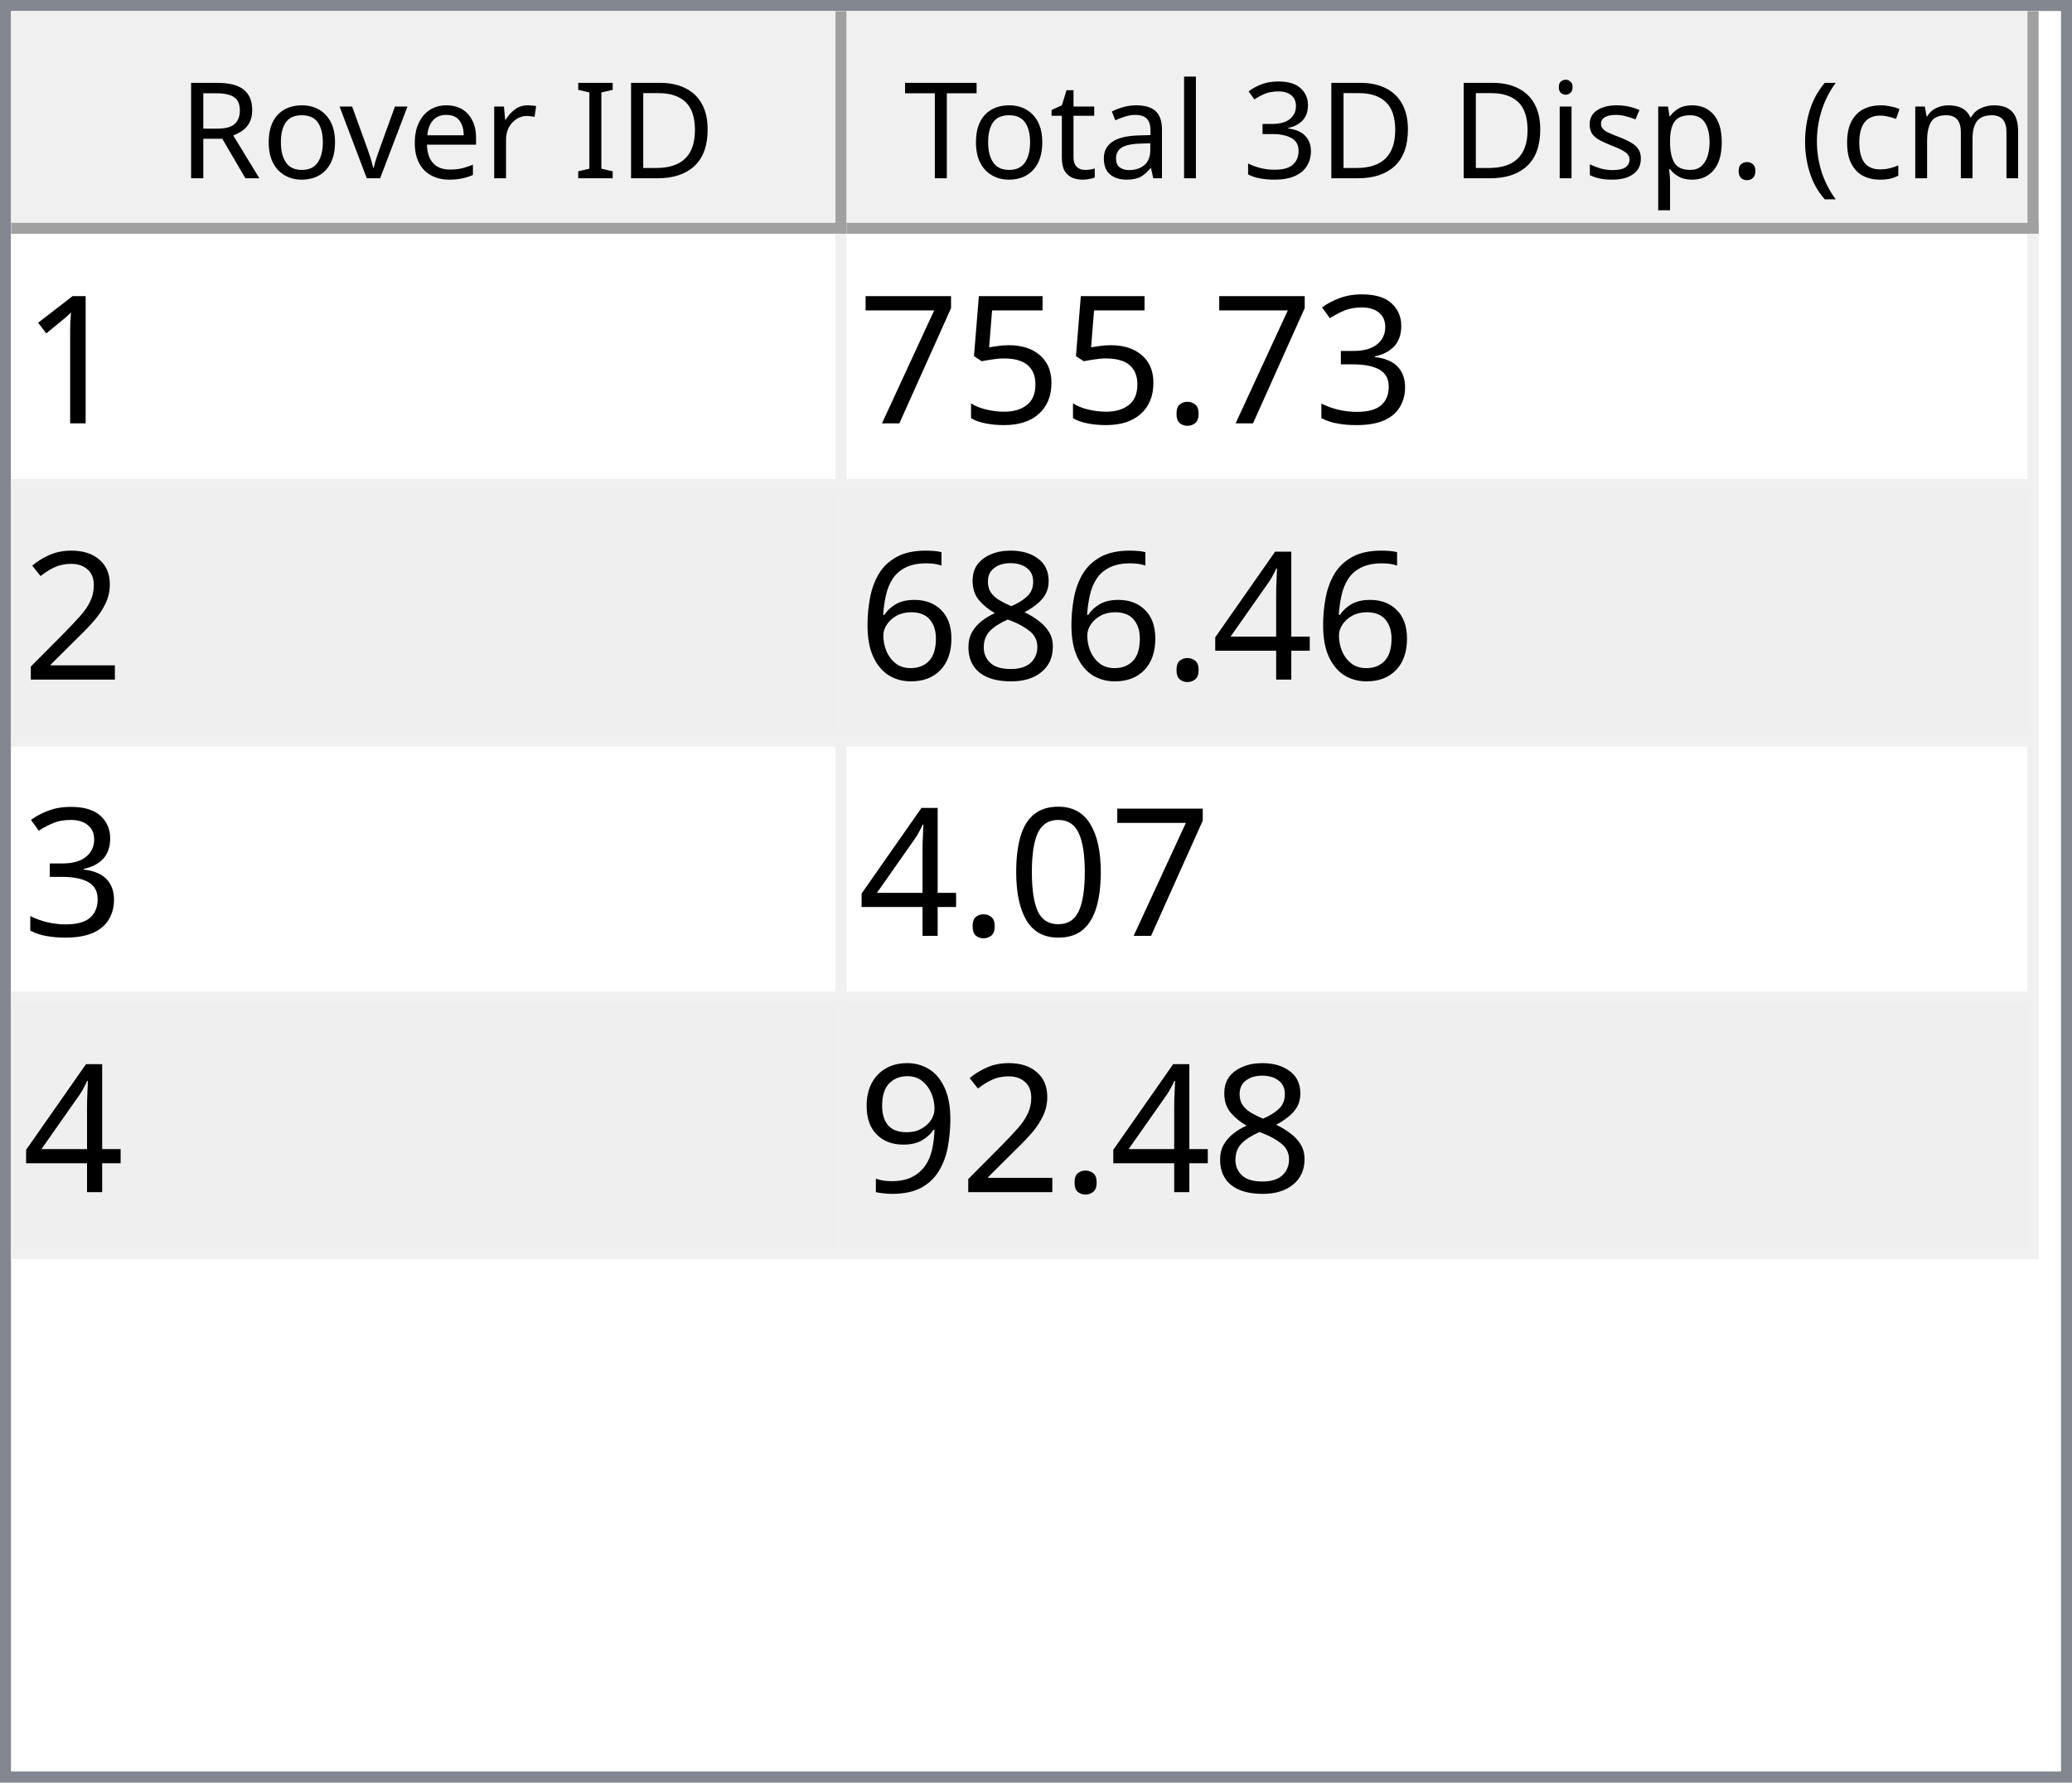
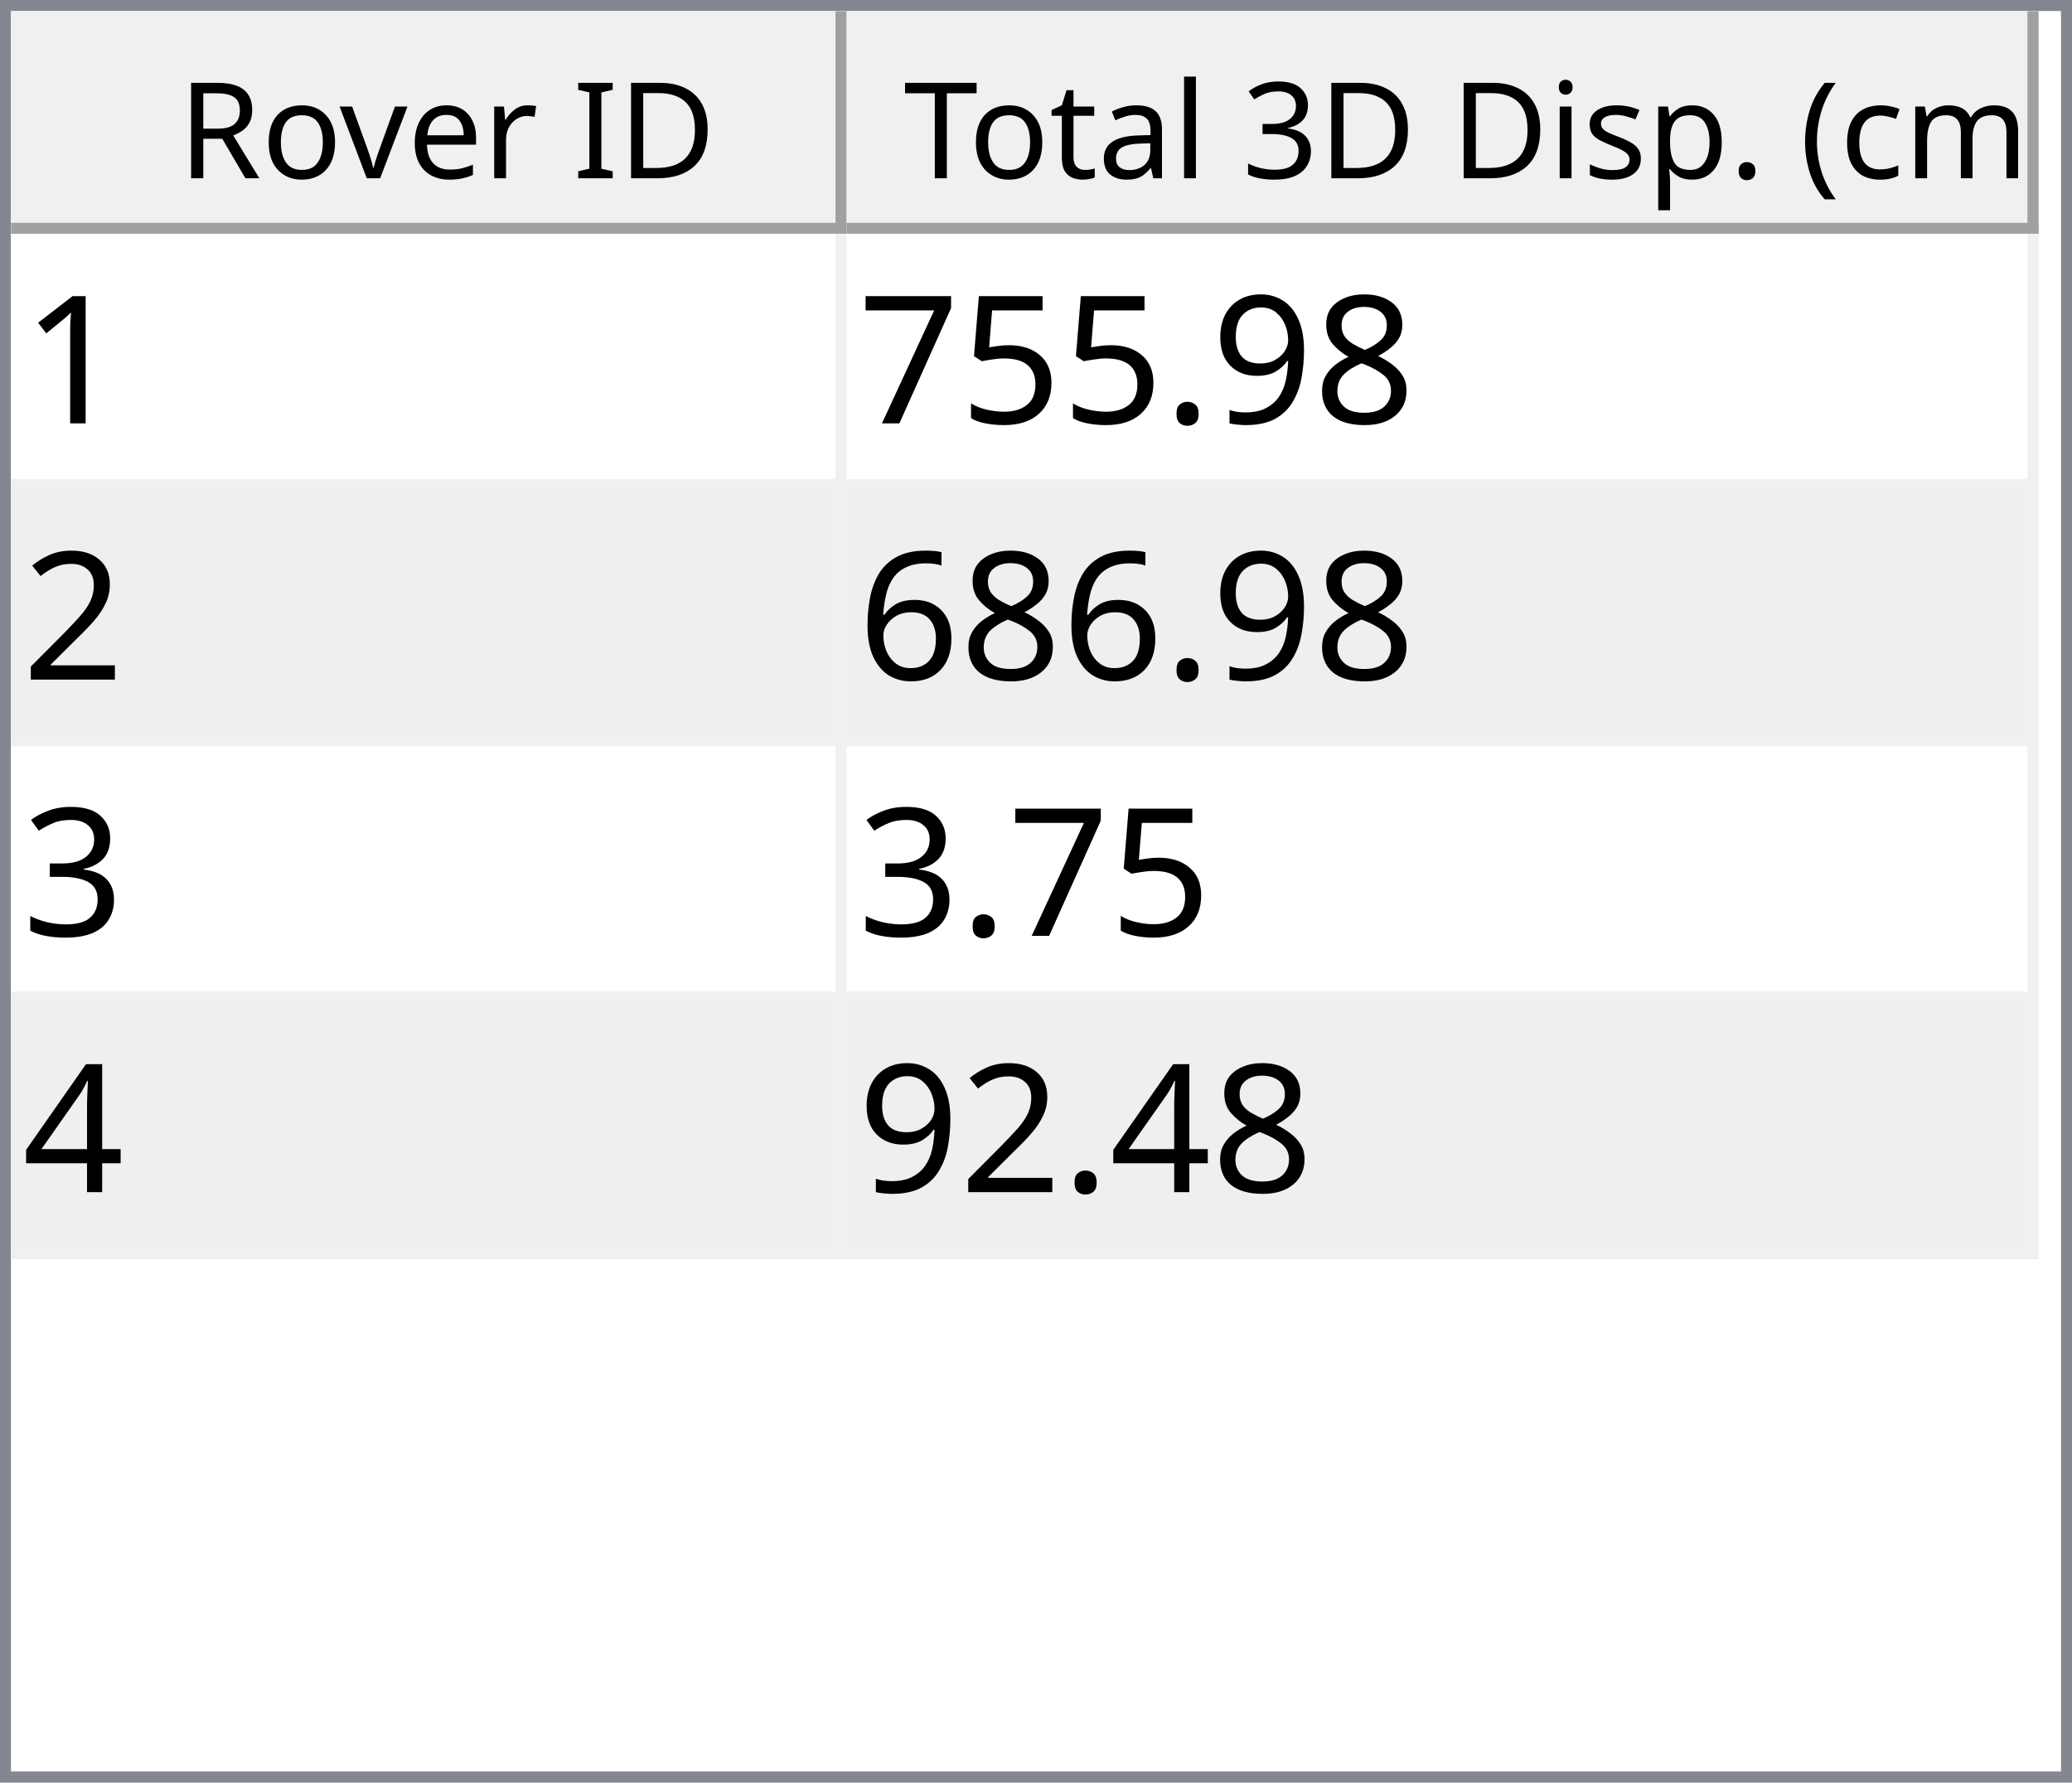
<svg xmlns="http://www.w3.org/2000/svg" style="fill-opacity:1; color-rendering:auto; color-interpolation:auto; text-rendering:auto; stroke:black; stroke-linecap:square; stroke-miterlimit:10; shape-rendering:auto; stroke-opacity:1; fill:black; stroke-dasharray:none; font-weight:normal; stroke-width:1; font-family:'Dialog'; font-style:normal; stroke-linejoin:miter; font-size:12px; stroke-dashoffset:0; image-rendering:auto;" width="186" height="160">
  <defs id="genericDefs" />
  <g>
    <defs id="defs1">
      <clipPath clipPathUnits="userSpaceOnUse" id="clipPath1">
        <path d="M0 0 L186 0 L186 160 L0 160 L0 0 Z" />
      </clipPath>
      <clipPath clipPathUnits="userSpaceOnUse" id="clipPath2">
        <path d="M0 0 L0 160 L186 160 L186 0 Z" />
      </clipPath>
      <clipPath clipPathUnits="userSpaceOnUse" id="clipPath3">
        <path d="M0 0 L0 20 L184 20 L184 0 Z" />
      </clipPath>
      <clipPath clipPathUnits="userSpaceOnUse" id="clipPath4">
        <path d="M0 0 L0 20 L75 20 L75 0 Z" />
      </clipPath>
      <clipPath clipPathUnits="userSpaceOnUse" id="clipPath5">
        <path d="M1 1 L1 19 L74 19 L74 1 Z" />
      </clipPath>
      <clipPath clipPathUnits="userSpaceOnUse" id="clipPath6">
        <path d="M0 0 L0 18 L73 18 L73 0 Z" />
      </clipPath>
      <clipPath clipPathUnits="userSpaceOnUse" id="clipPath7">
        <path d="M-0.5 -0.5 L-0.5 19.5 L74.5 19.5 L74.5 -0.5 Z" />
      </clipPath>
      <clipPath clipPathUnits="userSpaceOnUse" id="clipPath8">
        <path d="M0 0 L0 20 L107 20 L107 0 Z" />
      </clipPath>
      <clipPath clipPathUnits="userSpaceOnUse" id="clipPath9">
        <path d="M1 1 L1 19 L106 19 L106 1 Z" />
      </clipPath>
      <clipPath clipPathUnits="userSpaceOnUse" id="clipPath10">
        <path d="M0 0 L0 18 L105 18 L105 0 Z" />
      </clipPath>
      <clipPath clipPathUnits="userSpaceOnUse" id="clipPath11">
        <path d="M-0.5 -0.5 L-0.5 19.5 L106.5 19.5 L106.5 -0.5 Z" />
      </clipPath>
      <clipPath clipPathUnits="userSpaceOnUse" id="clipPath12">
        <path d="M0 0 L0 138 L184 138 L184 0 Z" />
      </clipPath>
      <clipPath clipPathUnits="userSpaceOnUse" id="clipPath13">
        <path d="M0 0 L0 92 L182 92 L182 0 Z" />
      </clipPath>
      <clipPath clipPathUnits="userSpaceOnUse" id="clipPath14">
        <path d="M-0.5 -0.5 L-0.5 91.5 L181.5 91.5 L181.5 -0.5 Z" />
      </clipPath>
      <clipPath clipPathUnits="userSpaceOnUse" id="clipPath15">
        <path d="M0 0 L0 22 L74 22 L74 0 Z" />
      </clipPath>
      <clipPath clipPathUnits="userSpaceOnUse" id="clipPath16">
        <path d="M0 0 L0 22 L106 22 L106 0 Z" />
      </clipPath>
      <font horiz-adv-x="64.551" id="font1">
        <font-face ascent="107.91" descent="25.098" units-per-em="100" style="font-style:normal; font-family:Segoe UI; font-weight:normal;" />
        <missing-glyph horiz-adv-x="64.551" d="M8.109 0 L8.109 68.266 L56.453 68.266 L56.453 0 L8.109 0 ZM15.328 7.234 L49.219 7.234 L49.219 61.031 L15.328 61.031 L15.328 7.234 Z" />
        <glyph unicode="D" horiz-adv-x="70.117" d="M9.188 0 L9.188 70.016 L28.516 70.016 Q65.531 70.016 65.531 35.891 Q65.531 19.672 55.25 9.836 Q44.969 0 27.734 0 L9.188 0 ZM17.391 62.594 L17.391 7.422 L27.828 7.422 Q41.609 7.422 49.273 14.797 Q56.938 22.172 56.938 35.688 Q56.938 62.594 28.328 62.594 L17.391 62.594 Z" />
        <glyph unicode="I" horiz-adv-x="26.611" d="M17.391 0 L9.188 0 L9.188 70.016 L17.391 70.016 L17.391 0 Z" />
        <glyph unicode=" " horiz-adv-x="27.393" d="" />
        <glyph unicode="r" horiz-adv-x="34.766" d="M34.188 41.891 Q32.078 43.5 28.125 43.5 Q23 43.5 19.555 38.672 Q16.109 33.844 16.109 25.484 L16.109 0 L8.109 0 L8.109 50 L16.109 50 L16.109 39.703 L16.312 39.703 Q18.016 44.969 21.531 47.922 Q25.047 50.875 29.391 50.875 Q32.516 50.875 34.188 50.203 L34.188 41.891 Z" />
        <glyph unicode="e" horiz-adv-x="52.295" d="M48.297 23 L12.984 23 Q13.188 14.656 17.484 10.109 Q21.781 5.562 29.297 5.562 Q37.75 5.562 44.828 11.141 L44.828 3.609 Q38.234 -1.172 27.391 -1.172 Q16.797 -1.172 10.742 5.641 Q4.688 12.453 4.688 24.812 Q4.688 36.469 11.305 43.82 Q17.922 51.172 27.734 51.172 Q37.547 51.172 42.922 44.828 Q48.297 38.484 48.297 27.203 L48.297 23 ZM40.094 29.781 Q40.047 36.719 36.75 40.578 Q33.453 44.438 27.594 44.438 Q21.922 44.438 17.969 40.383 Q14.016 36.328 13.094 29.781 L40.094 29.781 Z" />
        <glyph unicode="v" horiz-adv-x="47.9" d="M47.406 50 L27.484 0 L19.625 0 L0.688 50 L9.469 50 L22.172 13.672 Q23.578 9.672 23.922 6.688 L24.125 6.688 Q24.609 10.453 25.688 13.484 L38.969 50 L47.406 50 Z" />
        <glyph unicode="o" horiz-adv-x="58.594" d="M29 -1.172 Q17.922 -1.172 11.305 5.836 Q4.688 12.844 4.688 24.422 Q4.688 37.016 11.57 44.094 Q18.453 51.172 30.172 51.172 Q41.359 51.172 47.633 44.289 Q53.906 37.406 53.906 25.203 Q53.906 13.234 47.141 6.031 Q40.375 -1.172 29 -1.172 ZM29.594 44.438 Q21.875 44.438 17.383 39.188 Q12.891 33.938 12.891 24.703 Q12.891 15.828 17.43 10.695 Q21.969 5.562 29.594 5.562 Q37.359 5.562 41.531 10.594 Q45.703 15.625 45.703 24.906 Q45.703 34.281 41.531 39.359 Q37.359 44.438 29.594 44.438 Z" />
        <glyph unicode="R" horiz-adv-x="59.814" d="M59.375 0 L49.609 0 L37.891 19.625 Q36.281 22.359 34.766 24.289 Q33.25 26.219 31.664 27.438 Q30.078 28.656 28.25 29.219 Q26.422 29.781 24.125 29.781 L17.391 29.781 L17.391 0 L9.188 0 L9.188 70.016 L30.078 70.016 Q34.672 70.016 38.555 68.867 Q42.438 67.719 45.289 65.375 Q48.141 63.031 49.758 59.547 Q51.375 56.062 51.375 51.375 Q51.375 47.703 50.273 44.656 Q49.172 41.609 47.148 39.211 Q45.125 36.812 42.266 35.133 Q39.406 33.453 35.844 32.516 L35.844 32.328 Q37.594 31.547 38.891 30.547 Q40.188 29.547 41.359 28.18 Q42.531 26.812 43.68 25.078 Q44.828 23.344 46.234 21.047 L59.375 0 ZM17.391 62.594 L17.391 37.203 L28.516 37.203 Q31.594 37.203 34.203 38.133 Q36.812 39.062 38.719 40.797 Q40.625 42.531 41.703 45.047 Q42.781 47.562 42.781 50.688 Q42.781 56.297 39.141 59.445 Q35.5 62.594 28.609 62.594 L17.391 62.594 Z" />
        <glyph unicode=")" horiz-adv-x="30.176" d="M8.297 -15.922 L1.172 -15.922 Q16.406 2.344 16.406 26.812 Q16.406 51.469 1.078 70.016 L8.297 70.016 Q23.531 52.156 23.531 26.703 Q23.531 1.375 8.297 -15.922 Z" />
        <glyph unicode="m" horiz-adv-x="86.133" d="M79.109 0 L71.094 0 L71.094 28.719 Q71.094 37.016 68.531 40.727 Q65.969 44.438 59.906 44.438 Q54.781 44.438 51.195 39.75 Q47.609 35.062 47.609 28.516 L47.609 0 L39.594 0 L39.594 29.688 Q39.594 44.438 28.219 44.438 Q22.953 44.438 19.531 40.016 Q16.109 35.594 16.109 28.516 L16.109 0 L8.109 0 L8.109 50 L16.109 50 L16.109 42.094 L16.312 42.094 Q21.625 51.172 31.844 51.172 Q36.969 51.172 40.773 48.312 Q44.578 45.453 46 40.828 Q51.562 51.172 62.594 51.172 Q79.109 51.172 79.109 30.812 L79.109 0 Z" />
        <glyph unicode="c" horiz-adv-x="46.191" d="M42.188 2.297 Q36.422 -1.172 28.516 -1.172 Q17.828 -1.172 11.258 5.789 Q4.688 12.75 4.688 23.828 Q4.688 36.188 11.766 43.68 Q18.844 51.172 30.672 51.172 Q37.25 51.172 42.281 48.734 L42.281 40.531 Q36.719 44.438 30.375 44.438 Q22.703 44.438 17.797 38.945 Q12.891 33.453 12.891 24.516 Q12.891 15.719 17.508 10.641 Q22.125 5.562 29.891 5.562 Q36.422 5.562 42.188 9.906 L42.188 2.297 Z" />
        <glyph unicode="(" horiz-adv-x="30.176" d="M29.109 -15.922 L21.969 -15.922 Q6.844 1.375 6.844 26.703 Q6.844 52.156 21.969 70.016 L29.203 70.016 Q13.875 51.469 13.875 26.812 Q13.875 2.344 29.109 -15.922 Z" />
        <glyph unicode="." horiz-adv-x="21.68" d="M10.891 -1.078 Q8.641 -1.078 7.055 0.539 Q5.469 2.156 5.469 4.391 Q5.469 6.641 7.055 8.273 Q8.641 9.906 10.891 9.906 Q13.188 9.906 14.797 8.273 Q16.406 6.641 16.406 4.391 Q16.406 2.156 14.797 0.539 Q13.188 -1.078 10.891 -1.078 Z" />
        <glyph unicode="p" horiz-adv-x="58.789" d="M16.312 7.234 L16.109 7.234 L16.109 -23 L8.109 -23 L8.109 50 L16.109 50 L16.109 41.219 L16.312 41.219 Q22.219 51.172 33.594 51.172 Q43.266 51.172 48.688 44.461 Q54.109 37.75 54.109 26.469 Q54.109 13.922 48 6.375 Q41.891 -1.172 31.297 -1.172 Q21.578 -1.172 16.312 7.234 ZM16.109 27.391 L16.109 20.406 Q16.109 14.203 20.141 9.883 Q24.172 5.562 30.375 5.562 Q37.641 5.562 41.773 11.133 Q45.906 16.703 45.906 26.609 Q45.906 34.969 42.047 39.703 Q38.188 44.438 31.594 44.438 Q24.609 44.438 20.359 39.578 Q16.109 34.719 16.109 27.391 Z" />
        <glyph unicode="s" horiz-adv-x="42.432" d="M5.078 1.812 L5.078 10.406 Q11.625 5.562 19.484 5.562 Q30.031 5.562 30.031 12.594 Q30.031 14.594 29.125 15.992 Q28.219 17.391 26.68 18.461 Q25.141 19.531 23.07 20.383 Q21 21.234 18.609 22.172 Q15.281 23.484 12.766 24.828 Q10.25 26.172 8.57 27.859 Q6.891 29.547 6.031 31.695 Q5.172 33.844 5.172 36.719 Q5.172 40.234 6.789 42.945 Q8.406 45.656 11.086 47.484 Q13.766 49.312 17.211 50.242 Q20.656 51.172 24.312 51.172 Q30.812 51.172 35.938 48.922 L35.938 40.828 Q30.422 44.438 23.25 44.438 Q21 44.438 19.195 43.922 Q17.391 43.406 16.094 42.477 Q14.797 41.547 14.086 40.258 Q13.375 38.969 13.375 37.406 Q13.375 35.453 14.086 34.133 Q14.797 32.812 16.164 31.789 Q17.531 30.766 19.484 29.938 Q21.438 29.109 23.922 28.125 Q27.25 26.859 29.883 25.516 Q32.516 24.172 34.375 22.484 Q36.234 20.797 37.234 18.602 Q38.234 16.406 38.234 13.375 Q38.234 9.672 36.602 6.938 Q34.969 4.203 32.234 2.398 Q29.5 0.594 25.93 -0.289 Q22.359 -1.172 18.453 -1.172 Q10.75 -1.172 5.078 1.812 Z" />
        <glyph unicode="i" horiz-adv-x="24.219" d="M12.203 62.703 Q10.062 62.703 8.547 64.164 Q7.031 65.625 7.031 67.875 Q7.031 70.125 8.547 71.609 Q10.062 73.094 12.203 73.094 Q14.406 73.094 15.945 71.609 Q17.484 70.125 17.484 67.875 Q17.484 65.719 15.945 64.211 Q14.406 62.703 12.203 62.703 ZM16.109 0 L8.109 0 L8.109 50 L16.109 50 L16.109 0 Z" />
        <glyph unicode="3" horiz-adv-x="53.906" d="M46.531 19.828 Q46.531 15.094 44.75 11.211 Q42.969 7.328 39.719 4.57 Q36.469 1.812 31.93 0.297 Q27.391 -1.219 21.922 -1.219 Q11.922 -1.219 6 2.594 L6 11.188 Q13.094 5.609 22.219 5.609 Q25.875 5.609 28.828 6.539 Q31.781 7.469 33.906 9.227 Q36.031 10.984 37.18 13.477 Q38.328 15.969 38.328 19.094 Q38.328 32.812 18.797 32.812 L12.984 32.812 L12.984 39.594 L18.5 39.594 Q35.797 39.594 35.797 52.484 Q35.797 64.406 22.609 64.406 Q15.188 64.406 8.688 59.422 L8.688 67.188 Q15.375 71.188 24.609 71.188 Q29 71.188 32.57 69.969 Q36.141 68.75 38.68 66.555 Q41.219 64.359 42.609 61.281 Q44 58.203 44 54.5 Q44 40.672 30.031 36.719 L30.031 36.531 Q33.594 36.141 36.625 34.797 Q39.656 33.453 41.852 31.305 Q44.047 29.156 45.289 26.25 Q46.531 23.344 46.531 19.828 Z" />
        <glyph unicode="l" horiz-adv-x="24.219" d="M16.109 0 L8.109 0 L8.109 74.031 L16.109 74.031 L16.109 0 Z" />
        <glyph unicode="a" horiz-adv-x="50.879" d="M43.891 0 L35.891 0 L35.891 7.812 L35.688 7.812 Q30.469 -1.172 20.312 -1.172 Q12.844 -1.172 8.617 2.781 Q4.391 6.734 4.391 13.281 Q4.391 27.297 20.906 29.594 L35.891 31.688 Q35.891 44.438 25.594 44.438 Q16.547 44.438 9.281 38.281 L9.281 46.484 Q16.656 51.172 26.266 51.172 Q43.891 51.172 43.891 32.516 L43.891 0 ZM35.891 25.297 L23.828 23.641 Q18.266 22.859 15.43 20.875 Q12.594 18.891 12.594 13.875 Q12.594 10.203 15.211 7.883 Q17.828 5.562 22.172 5.562 Q28.125 5.562 32.008 9.742 Q35.891 13.922 35.891 20.312 L35.891 25.297 Z" />
        <glyph unicode="t" horiz-adv-x="33.887" d="M31.297 0.484 Q28.469 -1.078 23.828 -1.078 Q10.688 -1.078 10.688 13.578 L10.688 43.172 L2.094 43.172 L2.094 50 L10.688 50 L10.688 62.203 L18.703 64.797 L18.703 50 L31.297 50 L31.297 43.172 L18.703 43.172 L18.703 14.984 Q18.703 9.969 20.414 7.82 Q22.125 5.672 26.078 5.672 Q29.109 5.672 31.297 7.328 L31.297 0.484 Z" />
        <glyph unicode="T" horiz-adv-x="52.393" d="M50.594 62.594 L30.375 62.594 L30.375 0 L22.172 0 L22.172 62.594 L2 62.594 L2 70.016 L50.594 70.016 L50.594 62.594 Z" />
      </font>
      <font horiz-adv-x="75.0" id="font2">
        <font-face ascent="100.537" descent="21.973" units-per-em="100" style="font-style:normal; font-family:sans-serif; font-weight:normal;" />
        <missing-glyph horiz-adv-x="75.0" d="M12.5 0 L12.5 62.5 L62.5 62.5 L62.5 0 L12.5 0 ZM14.062 1.562 L60.938 1.562 L60.938 60.938 L14.062 60.938 L14.062 1.562 Z" />
        <glyph unicode="1" horiz-adv-x="55.615" d="M37.25 0 L28.469 0 L28.469 56 Q25.297 52.984 20.141 49.953 Q14.984 46.922 10.891 45.406 L10.891 53.906 Q18.266 57.375 23.781 62.305 Q29.297 67.234 31.594 71.875 L37.25 71.875 L37.25 0 Z" />
-         <glyph unicode="3" horiz-adv-x="55.615" d="M4.203 18.891 L12.984 20.062 Q14.5 12.594 18.141 9.297 Q21.781 6 27 6 Q33.203 6 37.477 10.297 Q41.75 14.594 41.75 20.953 Q41.75 27 37.797 30.93 Q33.844 34.859 27.734 34.859 Q25.25 34.859 21.531 33.891 L22.516 41.609 Q23.391 41.5 23.922 41.5 Q29.547 41.5 34.039 44.43 Q38.531 47.359 38.531 53.469 Q38.531 58.297 35.258 61.477 Q31.984 64.656 26.812 64.656 Q21.688 64.656 18.266 61.43 Q14.844 58.203 13.875 51.766 L5.078 53.328 Q6.688 62.156 12.398 67.016 Q18.109 71.875 26.609 71.875 Q32.469 71.875 37.398 69.359 Q42.328 66.844 44.945 62.5 Q47.562 58.156 47.562 53.266 Q47.562 48.641 45.07 44.828 Q42.578 41.016 37.703 38.766 Q44.047 37.312 47.562 32.695 Q51.078 28.078 51.078 21.141 Q51.078 11.766 44.242 5.25 Q37.406 -1.266 26.953 -1.266 Q17.531 -1.266 11.305 4.352 Q5.078 9.969 4.203 18.891 Z" />
+         <glyph unicode="8" horiz-adv-x="55.615" d="M17.672 38.812 Q12.203 40.828 9.57 44.539 Q6.938 48.25 6.938 53.422 Q6.938 61.234 12.555 66.555 Q18.172 71.875 27.484 71.875 Q36.859 71.875 42.578 66.43 Q48.297 60.984 48.297 53.172 Q48.297 48.188 45.68 44.508 Q43.062 40.828 37.75 38.812 Q44.344 36.672 47.781 31.883 Q51.219 27.094 51.219 20.453 Q51.219 11.281 44.727 5.031 Q38.234 -1.219 27.641 -1.219 Q17.047 -1.219 10.547 5.055 Q4.047 11.328 4.047 20.703 Q4.047 27.688 7.594 32.398 Q11.141 37.109 17.672 38.812 ZM15.922 53.719 Q15.922 48.641 19.195 45.414 Q22.469 42.188 27.688 42.188 Q32.766 42.188 36.016 45.383 Q39.266 48.578 39.266 53.219 Q39.266 58.062 35.914 61.359 Q32.562 64.656 27.594 64.656 Q22.562 64.656 19.242 61.43 Q15.922 58.203 15.922 53.719 ZM13.094 20.656 Q13.094 16.891 14.875 13.375 Q16.656 9.859 20.172 7.93 Q23.688 6 27.734 6 Q34.031 6 38.133 10.055 Q42.234 14.109 42.234 20.359 Q42.234 26.703 38.016 30.859 Q33.797 35.016 27.438 35.016 Q21.234 35.016 17.164 30.914 Q13.094 26.812 13.094 20.656 Z" />
+         <glyph unicode="9" horiz-adv-x="55.615" d="M5.469 16.547 L13.922 17.328 Q14.984 11.375 18.016 8.688 Q21.047 6 25.781 6 Q29.828 6 32.883 7.859 Q35.938 9.719 37.891 12.82 Q39.844 15.922 41.164 21.195 Q42.484 26.469 42.484 31.938 Q42.484 32.516 42.438 33.688 Q39.797 29.5 35.234 26.883 Q30.672 24.266 25.344 24.266 Q16.453 24.266 10.305 30.711 Q4.156 37.156 4.156 47.703 Q4.156 58.594 10.578 65.234 Q17 71.875 26.656 71.875 Q33.641 71.875 39.43 68.117 Q45.219 64.359 48.219 57.398 Q51.219 50.438 51.219 37.25 Q51.219 23.531 48.242 15.406 Q45.266 7.281 39.383 3.031 Q33.5 -1.219 25.594 -1.219 Q17.188 -1.219 11.867 3.445 Q6.547 8.109 5.469 16.547 ZM41.453 48.141 Q41.453 55.719 37.43 60.156 Q33.406 64.594 27.734 64.594 Q21.875 64.594 17.531 59.812 Q13.188 55.031 13.188 47.406 Q13.188 40.578 17.312 36.305 Q21.438 32.031 27.484 32.031 Q33.594 32.031 37.523 36.305 Q41.453 40.578 41.453 48.141 Z" />
        <glyph unicode="." horiz-adv-x="27.783" d="M9.078 0 L9.078 10.016 L19.094 10.016 L19.094 0 L9.078 0 Z" />
        <glyph unicode="5" horiz-adv-x="55.615" d="M4.156 18.75 L13.375 19.531 Q14.406 12.797 18.141 9.398 Q21.875 6 27.156 6 Q33.5 6 37.891 10.789 Q42.281 15.578 42.281 23.484 Q42.281 31 38.062 35.352 Q33.844 39.703 27 39.703 Q22.75 39.703 19.336 37.773 Q15.922 35.844 13.969 32.766 L5.719 33.844 L12.641 70.609 L48.25 70.609 L48.25 62.203 L19.672 62.203 L15.828 42.969 Q22.266 47.469 29.344 47.469 Q38.719 47.469 45.164 40.969 Q51.609 34.469 51.609 24.266 Q51.609 14.547 45.953 7.469 Q39.062 -1.219 27.156 -1.219 Q17.391 -1.219 11.211 4.25 Q5.031 9.719 4.156 18.75 Z" />
        <glyph unicode="7" horiz-adv-x="55.615" d="M4.734 62.203 L4.734 70.656 L51.078 70.656 L51.078 63.812 Q44.234 56.547 37.523 44.484 Q30.812 32.422 27.156 19.672 Q24.516 10.688 23.781 0 L14.75 0 Q14.891 8.453 18.062 20.414 Q21.234 32.375 27.172 43.484 Q33.109 54.594 39.797 62.203 L4.734 62.203 Z" />
        <glyph unicode="2" horiz-adv-x="55.615" d="M50.344 8.453 L50.344 0 L3.031 0 Q2.938 3.172 4.047 6.109 Q5.859 10.938 9.836 15.625 Q13.812 20.312 21.344 26.469 Q33.016 36.031 37.117 41.625 Q41.219 47.219 41.219 52.203 Q41.219 57.422 37.477 61.008 Q33.734 64.594 27.734 64.594 Q21.391 64.594 17.578 60.789 Q13.766 56.984 13.719 50.25 L4.688 51.172 Q5.609 61.281 11.664 66.578 Q17.719 71.875 27.938 71.875 Q38.234 71.875 44.242 66.164 Q50.25 60.453 50.25 52 Q50.25 47.703 48.492 43.555 Q46.734 39.406 42.656 34.812 Q38.578 30.219 29.109 22.219 Q21.188 15.578 18.945 13.211 Q16.703 10.844 15.234 8.453 L50.344 8.453 Z" />
+         <glyph unicode="6" horiz-adv-x="55.615" d="M49.75 54.047 L41.016 53.375 Q39.844 58.547 37.703 60.891 Q34.125 64.656 28.906 64.656 Q24.703 64.656 21.531 62.312 Q17.391 59.281 14.992 53.469 Q12.594 47.656 12.5 36.922 Q15.672 41.75 20.266 44.094 Q24.859 46.438 29.891 46.438 Q38.672 46.438 44.852 39.969 Q51.031 33.5 51.031 23.25 Q51.031 16.5 48.125 10.719 Q45.219 4.938 40.141 1.859 Q35.062 -1.219 28.609 -1.219 Q17.625 -1.219 10.695 6.859 Q3.766 14.938 3.766 33.5 Q3.766 54.25 11.422 63.672 Q18.109 71.875 29.438 71.875 Q37.891 71.875 43.289 67.141 Q48.688 62.406 49.75 54.047 ZM13.875 23.188 Q13.875 18.656 15.797 14.508 Q17.719 10.359 21.188 8.18 Q24.656 6 28.469 6 Q34.031 6 38.039 10.492 Q42.047 14.984 42.047 22.703 Q42.047 30.125 38.086 34.398 Q34.125 38.672 28.125 38.672 Q22.172 38.672 18.023 34.398 Q13.875 30.125 13.875 23.188 Z" />
+         <glyph unicode="3" horiz-adv-x="55.615" d="M4.203 18.891 L12.984 20.062 Q14.5 12.594 18.141 9.297 Q21.781 6 27 6 Q33.203 6 37.477 10.297 Q41.75 14.594 41.75 20.953 Q41.75 27 37.797 30.93 Q33.844 34.859 27.734 34.859 Q25.25 34.859 21.531 33.891 L22.516 41.609 Q23.391 41.5 23.922 41.5 Q29.547 41.5 34.039 44.43 Q38.531 47.359 38.531 53.469 Q38.531 58.297 35.258 61.477 Q31.984 64.656 26.812 64.656 Q21.688 64.656 18.266 61.43 Q14.844 58.203 13.875 51.766 L5.078 53.328 Q6.688 62.156 12.398 67.016 Q18.109 71.875 26.609 71.875 Q32.469 71.875 37.398 69.359 Q42.328 66.844 44.945 62.5 Q47.562 58.156 47.562 53.266 Q47.562 48.641 45.07 44.828 Q42.578 41.016 37.703 38.766 Q44.047 37.312 47.562 32.695 Q51.078 28.078 51.078 21.141 Q51.078 11.766 44.242 5.25 Q37.406 -1.266 26.953 -1.266 Q17.531 -1.266 11.305 4.352 Q5.078 9.969 4.203 18.891 Z" />
        <glyph unicode="4" horiz-adv-x="55.615" d="M32.328 0 L32.328 17.141 L1.266 17.141 L1.266 25.203 L33.938 71.578 L41.109 71.578 L41.109 25.203 L50.781 25.203 L50.781 17.141 L41.109 17.141 L41.109 0 L32.328 0 ZM32.328 25.203 L32.328 57.469 L9.906 25.203 L32.328 25.203 Z" />
-         <glyph unicode="8" horiz-adv-x="55.615" d="M17.672 38.812 Q12.203 40.828 9.57 44.539 Q6.938 48.25 6.938 53.422 Q6.938 61.234 12.555 66.555 Q18.172 71.875 27.484 71.875 Q36.859 71.875 42.578 66.43 Q48.297 60.984 48.297 53.172 Q48.297 48.188 45.68 44.508 Q43.062 40.828 37.75 38.812 Q44.344 36.672 47.781 31.883 Q51.219 27.094 51.219 20.453 Q51.219 11.281 44.727 5.031 Q38.234 -1.219 27.641 -1.219 Q17.047 -1.219 10.547 5.055 Q4.047 11.328 4.047 20.703 Q4.047 27.688 7.594 32.398 Q11.141 37.109 17.672 38.812 ZM15.922 53.719 Q15.922 48.641 19.195 45.414 Q22.469 42.188 27.688 42.188 Q32.766 42.188 36.016 45.383 Q39.266 48.578 39.266 53.219 Q39.266 58.062 35.914 61.359 Q32.562 64.656 27.594 64.656 Q22.562 64.656 19.242 61.43 Q15.922 58.203 15.922 53.719 ZM13.094 20.656 Q13.094 16.891 14.875 13.375 Q16.656 9.859 20.172 7.93 Q23.688 6 27.734 6 Q34.031 6 38.133 10.055 Q42.234 14.109 42.234 20.359 Q42.234 26.703 38.016 30.859 Q33.797 35.016 27.438 35.016 Q21.234 35.016 17.164 30.914 Q13.094 26.812 13.094 20.656 Z" />
-         <glyph unicode="6" horiz-adv-x="55.615" d="M49.75 54.047 L41.016 53.375 Q39.844 58.547 37.703 60.891 Q34.125 64.656 28.906 64.656 Q24.703 64.656 21.531 62.312 Q17.391 59.281 14.992 53.469 Q12.594 47.656 12.5 36.922 Q15.672 41.75 20.266 44.094 Q24.859 46.438 29.891 46.438 Q38.672 46.438 44.852 39.969 Q51.031 33.5 51.031 23.25 Q51.031 16.5 48.125 10.719 Q45.219 4.938 40.141 1.859 Q35.062 -1.219 28.609 -1.219 Q17.625 -1.219 10.695 6.859 Q3.766 14.938 3.766 33.5 Q3.766 54.25 11.422 63.672 Q18.109 71.875 29.438 71.875 Q37.891 71.875 43.289 67.141 Q48.688 62.406 49.75 54.047 ZM13.875 23.188 Q13.875 18.656 15.797 14.508 Q17.719 10.359 21.188 8.18 Q24.656 6 28.469 6 Q34.031 6 38.039 10.492 Q42.047 14.984 42.047 22.703 Q42.047 30.125 38.086 34.398 Q34.125 38.672 28.125 38.672 Q22.172 38.672 18.023 34.398 Q13.875 30.125 13.875 23.188 Z" />
-         <glyph unicode="0" horiz-adv-x="55.615" d="M4.156 35.297 Q4.156 48 6.766 55.742 Q9.375 63.484 14.523 67.68 Q19.672 71.875 27.484 71.875 Q33.25 71.875 37.594 69.555 Q41.938 67.234 44.773 62.867 Q47.609 58.5 49.219 52.227 Q50.828 45.953 50.828 35.297 Q50.828 22.703 48.242 14.969 Q45.656 7.234 40.508 3.008 Q35.359 -1.219 27.484 -1.219 Q17.141 -1.219 11.234 6.203 Q4.156 15.141 4.156 35.297 ZM13.188 35.297 Q13.188 17.672 17.312 11.836 Q21.438 6 27.484 6 Q33.547 6 37.672 11.859 Q41.797 17.719 41.797 35.297 Q41.797 52.984 37.672 58.789 Q33.547 64.594 27.391 64.594 Q21.344 64.594 17.719 59.469 Q13.188 52.938 13.188 35.297 Z" />
-         <glyph unicode="9" horiz-adv-x="55.615" d="M5.469 16.547 L13.922 17.328 Q14.984 11.375 18.016 8.688 Q21.047 6 25.781 6 Q29.828 6 32.883 7.859 Q35.938 9.719 37.891 12.82 Q39.844 15.922 41.164 21.195 Q42.484 26.469 42.484 31.938 Q42.484 32.516 42.438 33.688 Q39.797 29.5 35.234 26.883 Q30.672 24.266 25.344 24.266 Q16.453 24.266 10.305 30.711 Q4.156 37.156 4.156 47.703 Q4.156 58.594 10.578 65.234 Q17 71.875 26.656 71.875 Q33.641 71.875 39.43 68.117 Q45.219 64.359 48.219 57.398 Q51.219 50.438 51.219 37.25 Q51.219 23.531 48.242 15.406 Q45.266 7.281 39.383 3.031 Q33.5 -1.219 25.594 -1.219 Q17.188 -1.219 11.867 3.445 Q6.547 8.109 5.469 16.547 ZM41.453 48.141 Q41.453 55.719 37.43 60.156 Q33.406 64.594 27.734 64.594 Q21.875 64.594 17.531 59.812 Q13.188 55.031 13.188 47.406 Q13.188 40.578 17.312 36.305 Q21.438 32.031 27.484 32.031 Q33.594 32.031 37.523 36.305 Q41.453 40.578 41.453 48.141 Z" />
      </font>
    </defs>
    <g style="fill:white; stroke:white;">
      <rect x="0" y="0" width="186" style="clip-path:url(#clipPath1); stroke:none;" height="160" />
    </g>
    <g style="fill:white; text-rendering:optimizeSpeed; color-rendering:optimizeSpeed; image-rendering:optimizeSpeed; shape-rendering:crispEdges; stroke:white; color-interpolation:sRGB;">
      <rect x="0" width="186" height="160" y="0" style="stroke:none;" />
      <path style="stroke:none;" d="M0 160 L186 160 L186 0 L0 0 Z" />
    </g>
    <g style="fill:rgb(240,240,240); font-family:'Segoe UI'; stroke:rgb(240,240,240);">
      <rect x="0" y="0" width="186" style="clip-path:url(#clipPath2); stroke:none;" height="160" />
    </g>
    <g style="fill:rgb(130,135,144); font-family:'Segoe UI'; stroke:rgb(130,135,144);">
      <path d="M0 0 L186 0 L186 160 L0 160 L0 0 ZM1 1 L185 1 L185 159 L1 159 L1 1 Z" style="fill-rule:evenodd; clip-path:url(#clipPath2); stroke:none;" />
    </g>
    <g style="fill:white; font-family:'Segoe UI'; stroke:white;" transform="translate(1,1)">
      <rect x="0" y="0" width="184" style="clip-path:url(#clipPath3); stroke:none;" height="20" />
    </g>
    <g style="fill:rgb(240,240,240); font-family:'Segoe UI'; stroke:rgb(240,240,240);" transform="translate(1,1)">
      <rect x="0" y="0" width="75" style="clip-path:url(#clipPath4); stroke:none;" height="20" />
    </g>
    <g style="font-family:'Segoe UI';" transform="translate(2,2)">
      <text x="14" xml:space="preserve" y="14" style="clip-path:url(#clipPath6); stroke:none;">Rover ID</text>
    </g>
    <g style="fill:rgb(160,160,160); font-family:'Segoe UI'; stroke:rgb(160,160,160); stroke-linejoin:bevel;" transform="translate(1.5,1.5)">
      <line x1="74" x2="74" y1="0" style="fill:none; clip-path:url(#clipPath7);" y2="19" />
    </g>
    <g style="fill:rgb(160,160,160); font-family:'Segoe UI'; stroke:rgb(160,160,160); stroke-linejoin:bevel;" transform="matrix(1,0,0,1,1,1) translate(0.5,0.5)">
      <line x1="0" x2="74" y1="19" style="fill:none; clip-path:url(#clipPath7);" y2="19" />
    </g>
    <g style="fill:rgb(240,240,240); font-family:'Segoe UI'; stroke:rgb(240,240,240);" transform="translate(76,1)">
      <rect x="0" y="0" width="107" style="clip-path:url(#clipPath8); stroke:none;" height="20" />
    </g>
    <g style="font-family:'Segoe UI';" transform="translate(77,2)">
      <text x="1" xml:space="preserve" y="14" style="clip-path:url(#clipPath10); stroke:none;"> Total 3D Disp. (cm)</text>
    </g>
    <g style="fill:rgb(160,160,160); font-family:'Segoe UI'; stroke:rgb(160,160,160); stroke-linejoin:bevel;" transform="translate(76.5,1.5)">
      <line x1="106" x2="106" y1="0" style="fill:none; clip-path:url(#clipPath11);" y2="19" />
    </g>
    <g style="fill:rgb(160,160,160); font-family:'Segoe UI'; stroke:rgb(160,160,160); stroke-linejoin:bevel;" transform="matrix(1,0,0,1,76,1) translate(0.5,0.5)">
      <line x1="0" x2="106" y1="19" style="fill:none; clip-path:url(#clipPath11);" y2="19" />
    </g>
    <g style="fill:white; font-family:'Segoe UI'; stroke:white;" transform="translate(1,21)">
      <rect x="0" y="0" width="184" style="clip-path:url(#clipPath12); stroke:none;" height="138" />
    </g>
    <g style="fill:rgb(240,240,240); font-size:16px; font-family:sans-serif; stroke:rgb(240,240,240);" transform="translate(1,21)">
      <rect x="0" y="0" width="182" style="clip-path:url(#clipPath13); stroke:none;" height="92" />
      <line transform="translate(0.5,0.5)" x1="0" x2="181" y1="22" style="clip-path:url(#clipPath14); fill:none; stroke-linejoin:bevel;" y2="22" />
    </g>
    <g transform="matrix(1,0,0,1,1,21) translate(0.5,0.5)" style="fill:rgb(240,240,240); font-size:16px; font-family:sans-serif; stroke:rgb(240,240,240); stroke-linejoin:bevel;">
      <line x1="0" x2="181" y1="45" style="fill:none; clip-path:url(#clipPath14);" y2="45" />
    </g>
    <g transform="matrix(1,0,0,1,1,21) translate(0.5,0.5)" style="fill:rgb(240,240,240); font-size:16px; font-family:sans-serif; stroke:rgb(240,240,240); stroke-linejoin:bevel;">
      <line x1="0" x2="181" y1="68" style="fill:none; clip-path:url(#clipPath14);" y2="68" />
    </g>
    <g transform="matrix(1,0,0,1,1,21) translate(0.5,0.5)" style="fill:rgb(240,240,240); font-size:16px; font-family:sans-serif; stroke:rgb(240,240,240); stroke-linejoin:bevel;">
      <line x1="0" x2="181" y1="91" style="fill:none; clip-path:url(#clipPath14);" y2="91" />
    </g>
    <g transform="matrix(1,0,0,1,1,21) translate(0.5,0.5)" style="fill:rgb(240,240,240); font-size:16px; font-family:sans-serif; stroke:rgb(240,240,240); stroke-linejoin:bevel;">
      <line x1="74" x2="74" y1="0" style="fill:none; clip-path:url(#clipPath14);" y2="91" />
    </g>
    <g transform="matrix(1,0,0,1,1,21) translate(0.5,0.5)" style="fill:rgb(240,240,240); font-size:16px; font-family:sans-serif; stroke:rgb(240,240,240); stroke-linejoin:bevel;">
      <line x1="181" x2="181" y1="0" style="fill:none; clip-path:url(#clipPath14);" y2="91" />
    </g>
    <g style="fill:white; font-size:16px; font-family:sans-serif; stroke:white;" transform="matrix(1,0,0,1,1,21)">
      <rect x="0" y="0" width="74" style="clip-path:url(#clipPath15); stroke:none;" height="22" />
      <text x="1" y="17" style="fill:black; clip-path:url(#clipPath15); stroke:none;" xml:space="preserve">1</text>
    </g>
    <g style="fill:white; font-size:16px; font-family:sans-serif; stroke:white;" transform="matrix(1,0,0,1,1,21) translate(75,0)">
      <rect x="0" y="0" width="106" style="clip-path:url(#clipPath16); stroke:none;" height="22" />
-       <text x="1" y="17" style="fill:black; clip-path:url(#clipPath16); stroke:none;" xml:space="preserve">755.73</text>
+       <text x="1" y="17" style="fill:black; clip-path:url(#clipPath16); stroke:none;" xml:space="preserve">755.98</text>
    </g>
    <g style="fill:rgb(239,239,239); font-size:16px; font-family:sans-serif; stroke:rgb(239,239,239);" transform="matrix(1,0,0,1,1,21) translate(0,23)">
      <rect x="0" y="0" width="74" style="clip-path:url(#clipPath15); stroke:none;" height="22" />
      <text x="1" y="17" style="fill:black; clip-path:url(#clipPath15); stroke:none;" xml:space="preserve">2</text>
    </g>
    <g style="fill:rgb(239,239,239); font-size:16px; font-family:sans-serif; stroke:rgb(239,239,239);" transform="matrix(1,0,0,1,1,21) translate(75,23)">
      <rect x="0" y="0" width="106" style="clip-path:url(#clipPath16); stroke:none;" height="22" />
-       <text x="1" y="17" style="fill:black; clip-path:url(#clipPath16); stroke:none;" xml:space="preserve">686.46</text>
+       <text x="1" y="17" style="fill:black; clip-path:url(#clipPath16); stroke:none;" xml:space="preserve">686.98</text>
    </g>
    <g style="fill:white; font-size:16px; font-family:sans-serif; stroke:white;" transform="matrix(1,0,0,1,1,21) translate(0,46)">
      <rect x="0" y="0" width="74" style="clip-path:url(#clipPath15); stroke:none;" height="22" />
      <text x="1" y="17" style="fill:black; clip-path:url(#clipPath15); stroke:none;" xml:space="preserve">3</text>
    </g>
    <g style="fill:white; font-size:16px; font-family:sans-serif; stroke:white;" transform="matrix(1,0,0,1,1,21) translate(75,46)">
      <rect x="0" y="0" width="106" style="clip-path:url(#clipPath16); stroke:none;" height="22" />
-       <text x="1" y="17" style="fill:black; clip-path:url(#clipPath16); stroke:none;" xml:space="preserve">4.07</text>
+       <text x="1" y="17" style="fill:black; clip-path:url(#clipPath16); stroke:none;" xml:space="preserve">3.75</text>
    </g>
    <g style="fill:rgb(239,239,239); font-size:16px; font-family:sans-serif; stroke:rgb(239,239,239);" transform="matrix(1,0,0,1,1,21) translate(0,69)">
      <rect x="0" y="0" width="74" style="clip-path:url(#clipPath15); stroke:none;" height="22" />
      <text x="1" y="17" style="fill:black; clip-path:url(#clipPath15); stroke:none;" xml:space="preserve">4</text>
    </g>
    <g style="fill:rgb(239,239,239); font-size:16px; font-family:sans-serif; stroke:rgb(239,239,239);" transform="matrix(1,0,0,1,1,21) translate(75,69)">
      <rect x="0" y="0" width="106" style="clip-path:url(#clipPath16); stroke:none;" height="22" />
      <text x="1" y="17" style="fill:black; clip-path:url(#clipPath16); stroke:none;" xml:space="preserve">92.48</text>
    </g>
  </g>
</svg>
